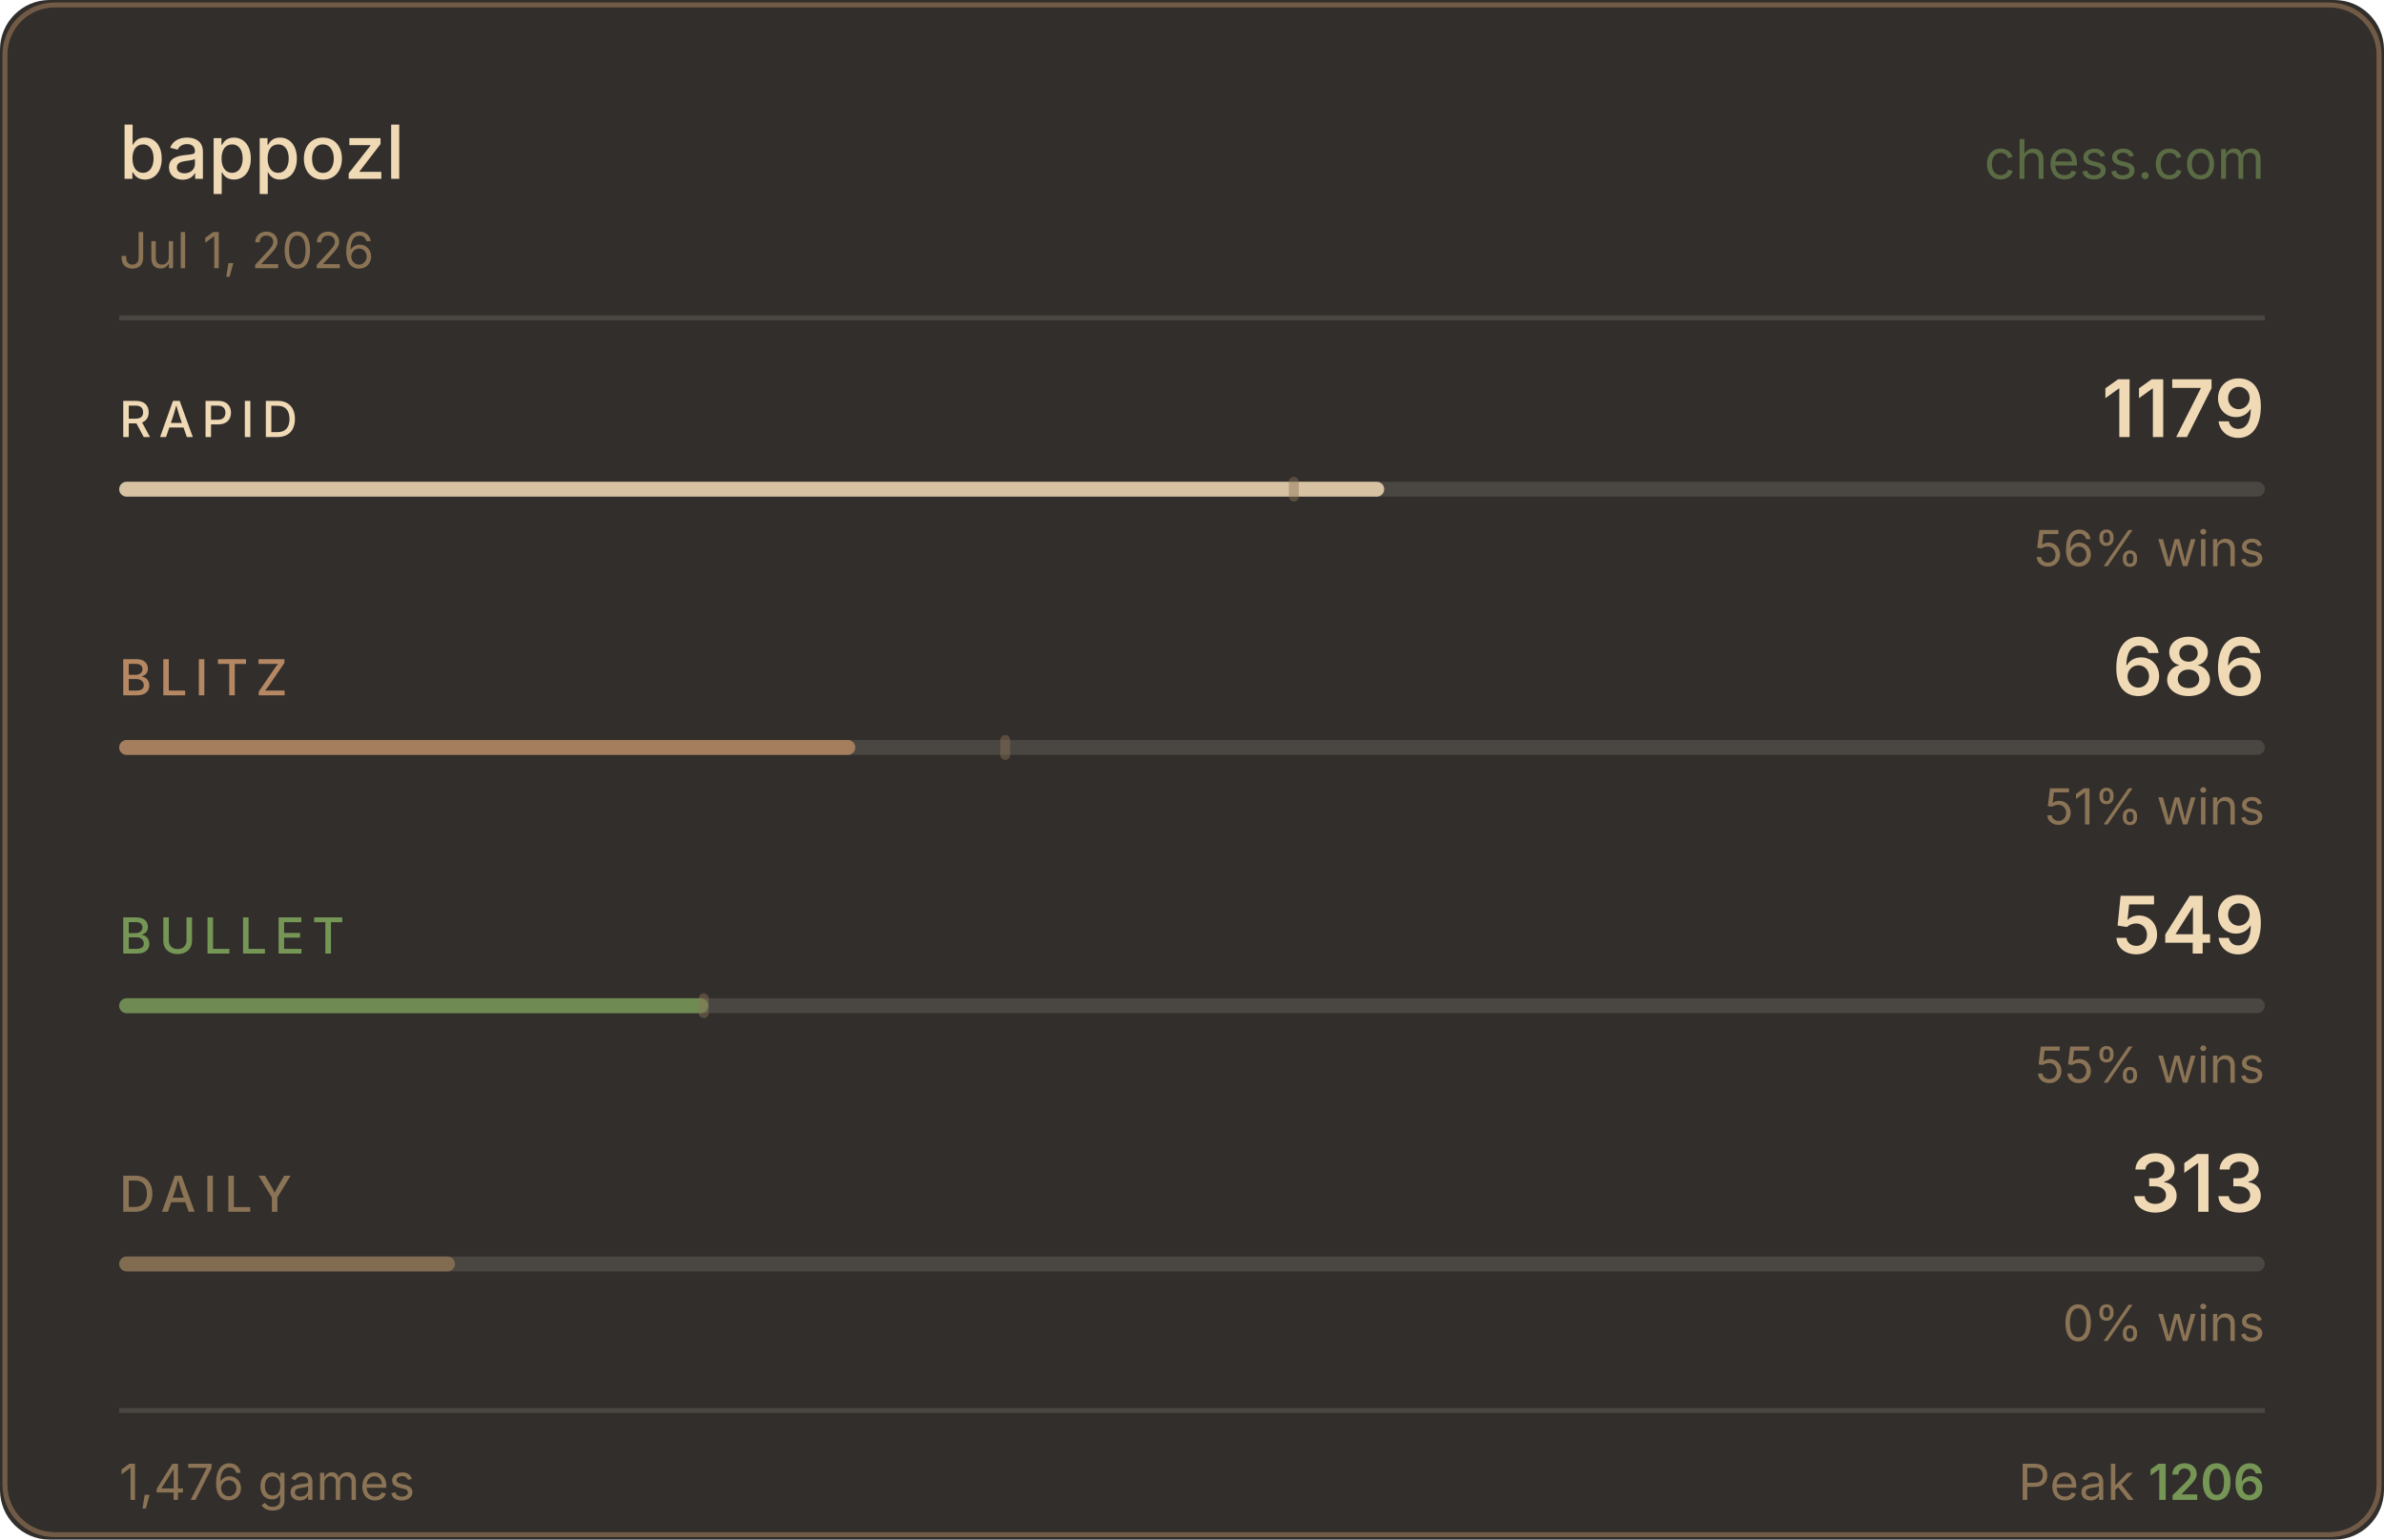
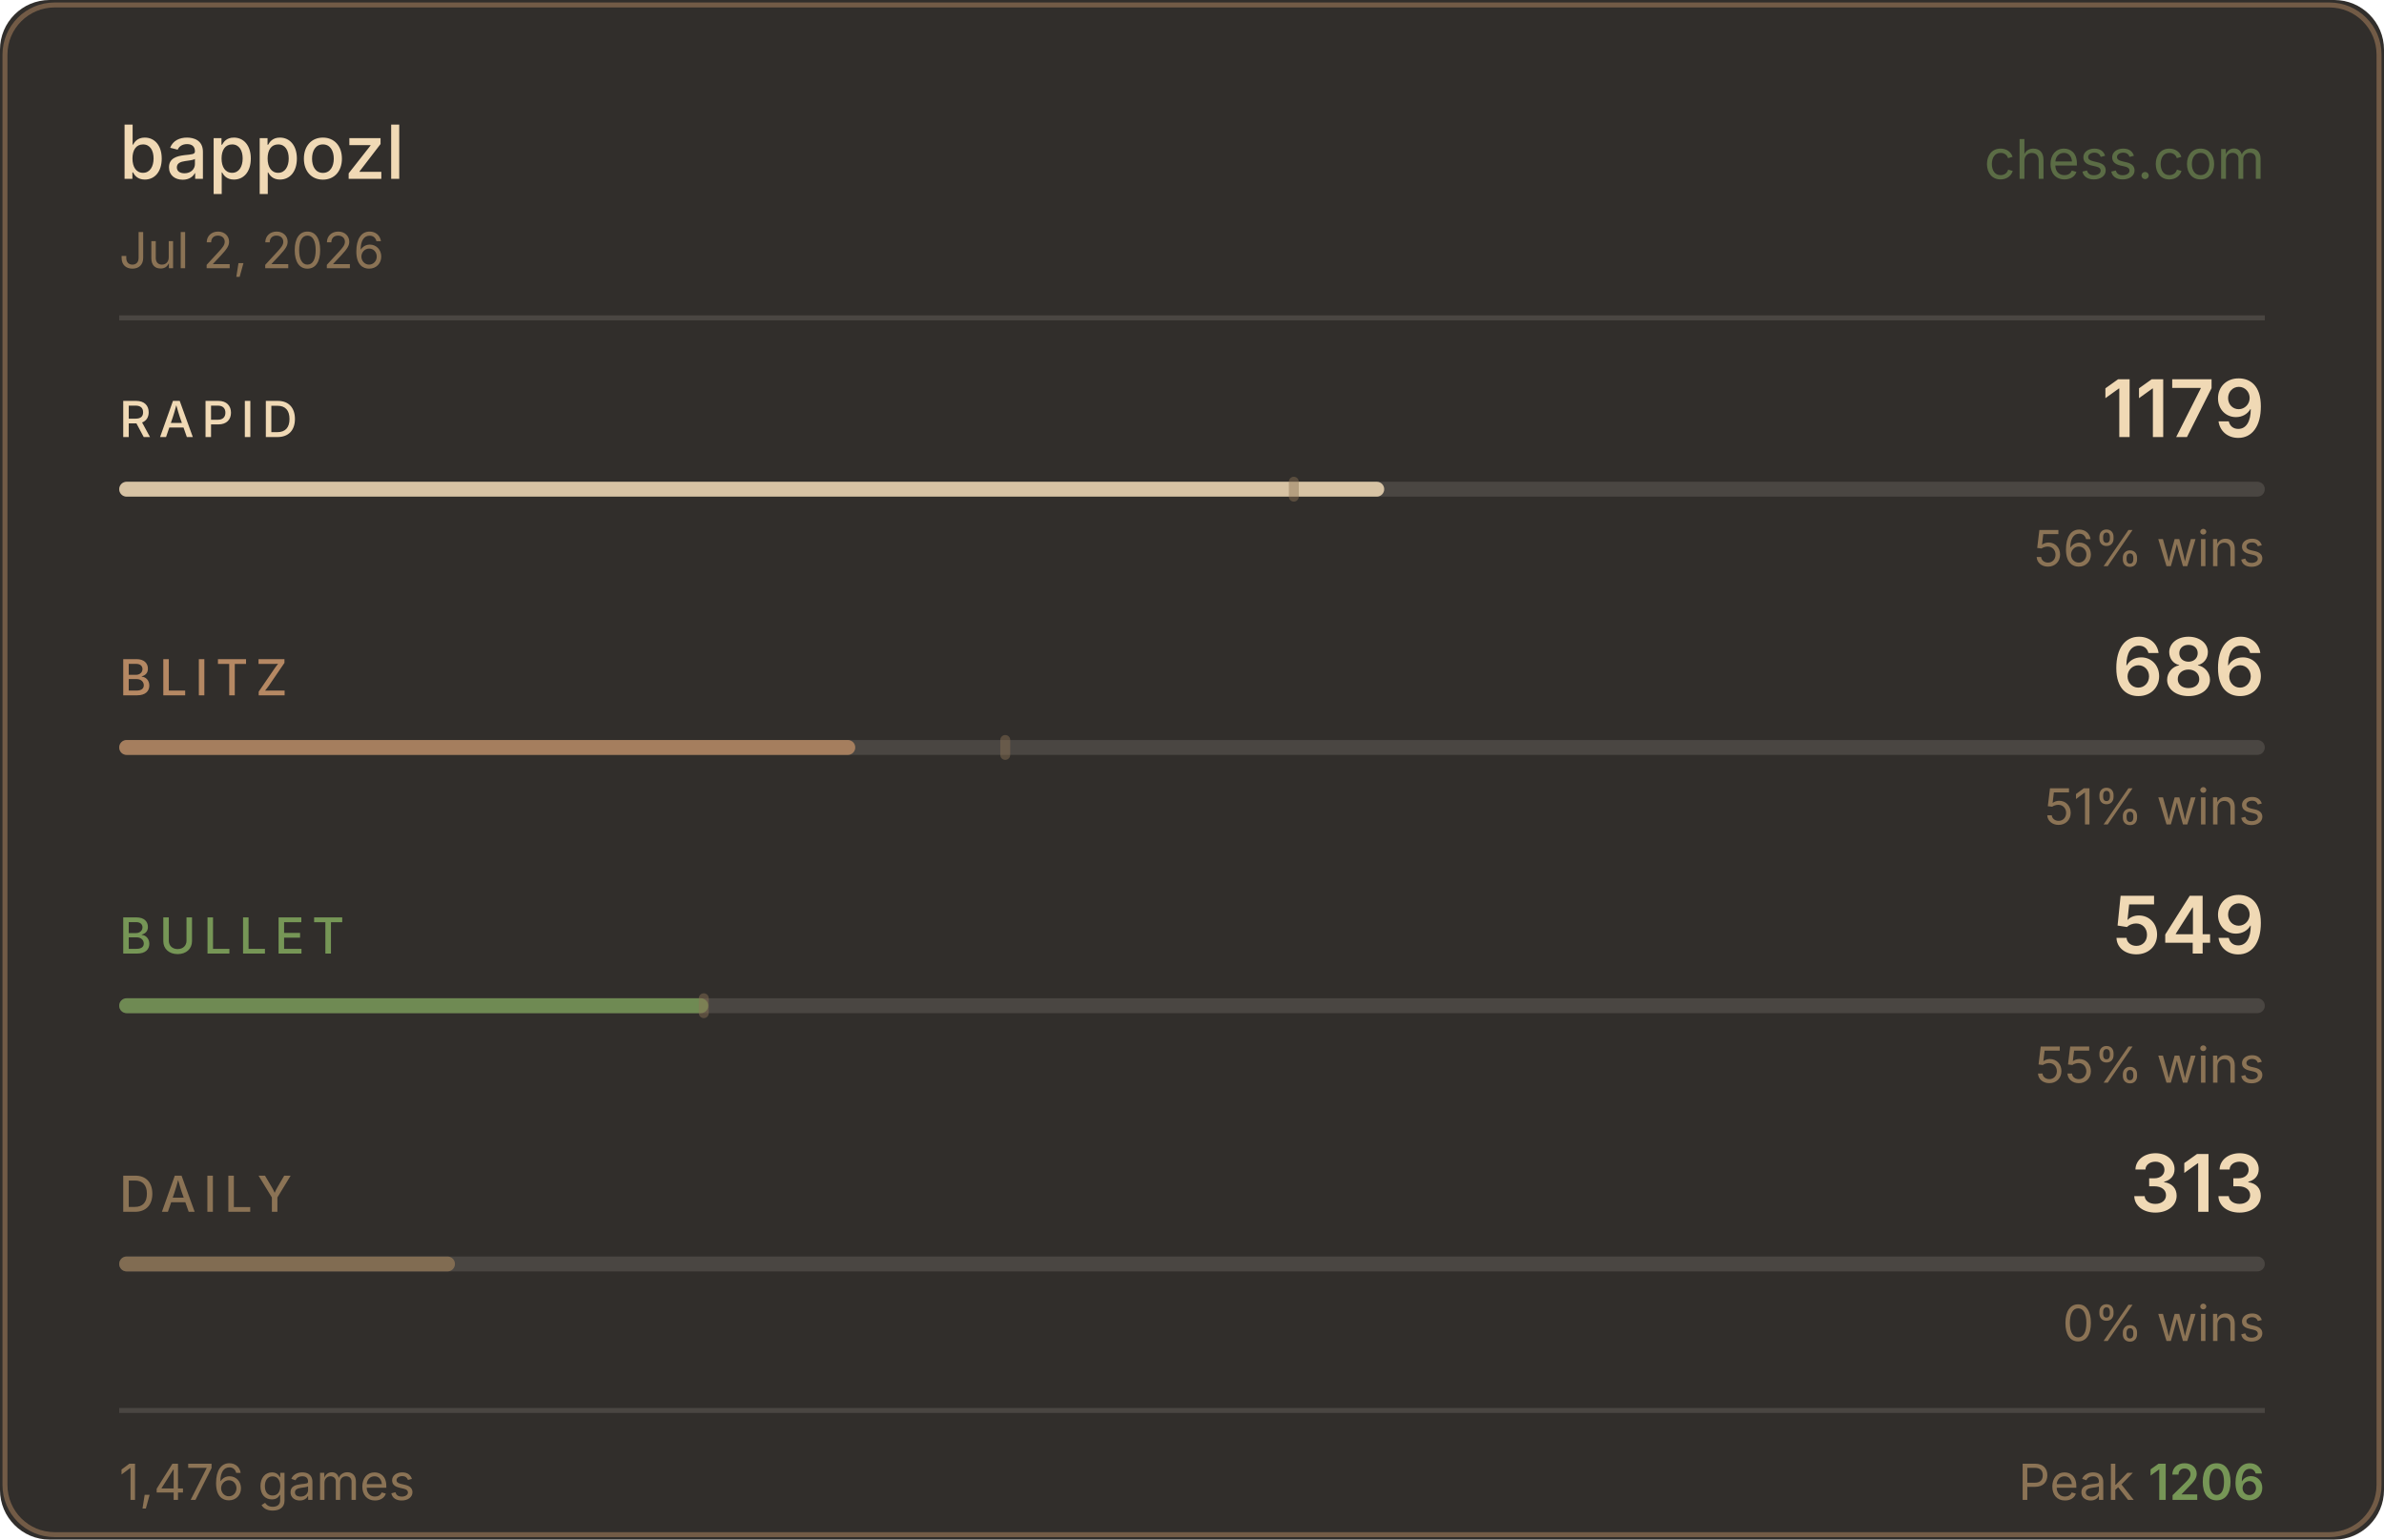
<svg xmlns="http://www.w3.org/2000/svg" width="480" height="310" viewBox="0 0 480 310">
  <rect width="480" height="310" fill="#312e2b" rx="10" />
  <rect x="1" y="1" width="478" height="308" fill="none" stroke="#b58863" rx="10" stroke-opacity="0.5" />
  <text x="24" y="36" fill="#f0d9b5" font-size="15" font-weight="500" font-family="-apple-system,BlinkMacSystemFont,'Segoe UI',sans-serif">bappozl</text>
  <text x="456" y="36" fill="#769656" font-size="11" font-family="-apple-system,BlinkMacSystemFont,'Segoe UI',sans-serif" text-anchor="end" opacity="0.6">chess.com</text>
-   <text x="24" y="54" fill="#8b7355" font-size="10" font-family="-apple-system,BlinkMacSystemFont,'Segoe UI',sans-serif">Jul 1, 2026</text>
+   <text x="24" y="54" fill="#8b7355" font-size="10" font-family="-apple-system,BlinkMacSystemFont,'Segoe UI',sans-serif">Jul 2, 2026</text>
  <line x1="24" y1="64" x2="456" y2="64" stroke="#4a4642" stroke-width="1" />
  <text x="24" y="88" fill="#f0d9b5" font-size="10" font-weight="500" font-family="-apple-system,BlinkMacSystemFont,'Segoe UI',sans-serif" letter-spacing="1.5">RAPID</text>
  <text x="456" y="88" fill="#f0d9b5" font-size="16" font-weight="600" font-family="-apple-system,BlinkMacSystemFont,'Segoe UI',sans-serif" text-anchor="end">1179</text>
  <rect x="24" y="97" width="432" height="3" rx="1.5" fill="#4a4642" />
  <rect x="24" y="97" width="254.7" height="3" rx="1.5" fill="#f0d9b5" opacity="0.85" />
  <rect x="259.5" y="96" width="2" height="5" rx="1" fill="#8b7355" opacity="0.45" />
  <text x="456" y="114" fill="#8b7355" font-size="10" font-family="-apple-system,BlinkMacSystemFont,'Segoe UI',sans-serif" text-anchor="end">56% wins</text>
  <text x="24" y="140" fill="#b58863" font-size="10" font-weight="500" font-family="-apple-system,BlinkMacSystemFont,'Segoe UI',sans-serif" letter-spacing="1.5">BLITZ</text>
  <text x="456" y="140" fill="#f0d9b5" font-size="16" font-weight="600" font-family="-apple-system,BlinkMacSystemFont,'Segoe UI',sans-serif" text-anchor="end">686</text>
  <rect x="24" y="149" width="432" height="3" rx="1.5" fill="#4a4642" />
  <rect x="24" y="149" width="148.2" height="3" rx="1.5" fill="#b58863" opacity="0.85" />
  <rect x="201.4" y="148" width="2" height="5" rx="1" fill="#8b7355" opacity="0.45" />
  <text x="456" y="166" fill="#8b7355" font-size="10" font-family="-apple-system,BlinkMacSystemFont,'Segoe UI',sans-serif" text-anchor="end">51% wins</text>
  <text x="24" y="192" fill="#769656" font-size="10" font-weight="500" font-family="-apple-system,BlinkMacSystemFont,'Segoe UI',sans-serif" letter-spacing="1.5">BULLET</text>
  <text x="456" y="192" fill="#f0d9b5" font-size="16" font-weight="600" font-family="-apple-system,BlinkMacSystemFont,'Segoe UI',sans-serif" text-anchor="end">549</text>
  <rect x="24" y="201" width="432" height="3" rx="1.5" fill="#4a4642" />
  <rect x="24" y="201" width="118.6" height="3" rx="1.5" fill="#769656" opacity="0.85" />
  <rect x="140.7" y="200" width="2" height="5" rx="1" fill="#8b7355" opacity="0.45" />
  <text x="456" y="218" fill="#8b7355" font-size="10" font-family="-apple-system,BlinkMacSystemFont,'Segoe UI',sans-serif" text-anchor="end">55% wins</text>
  <text x="24" y="244" fill="#8b7355" font-size="10" font-weight="500" font-family="-apple-system,BlinkMacSystemFont,'Segoe UI',sans-serif" letter-spacing="1.5">DAILY</text>
  <text x="456" y="244" fill="#f0d9b5" font-size="16" font-weight="600" font-family="-apple-system,BlinkMacSystemFont,'Segoe UI',sans-serif" text-anchor="end">313</text>
  <rect x="24" y="253" width="432" height="3" rx="1.5" fill="#4a4642" />
  <rect x="24" y="253" width="67.6" height="3" rx="1.5" fill="#8b7355" opacity="0.85" />
  <text x="456" y="270" fill="#8b7355" font-size="10" font-family="-apple-system,BlinkMacSystemFont,'Segoe UI',sans-serif" text-anchor="end">0% wins</text>
  <line x1="24" y1="284" x2="456" y2="284" stroke="#4a4642" stroke-width="1" />
  <text x="24" y="302" fill="#8b7355" font-size="10" font-family="-apple-system,BlinkMacSystemFont,'Segoe UI',sans-serif">1,476 games</text>
  <text x="456" y="302" fill="#8b7355" font-size="10" font-family="-apple-system,BlinkMacSystemFont,'Segoe UI',sans-serif" text-anchor="end">Peak <tspan fill="#769656" font-weight="600">1206</tspan>
  </text>
</svg>
